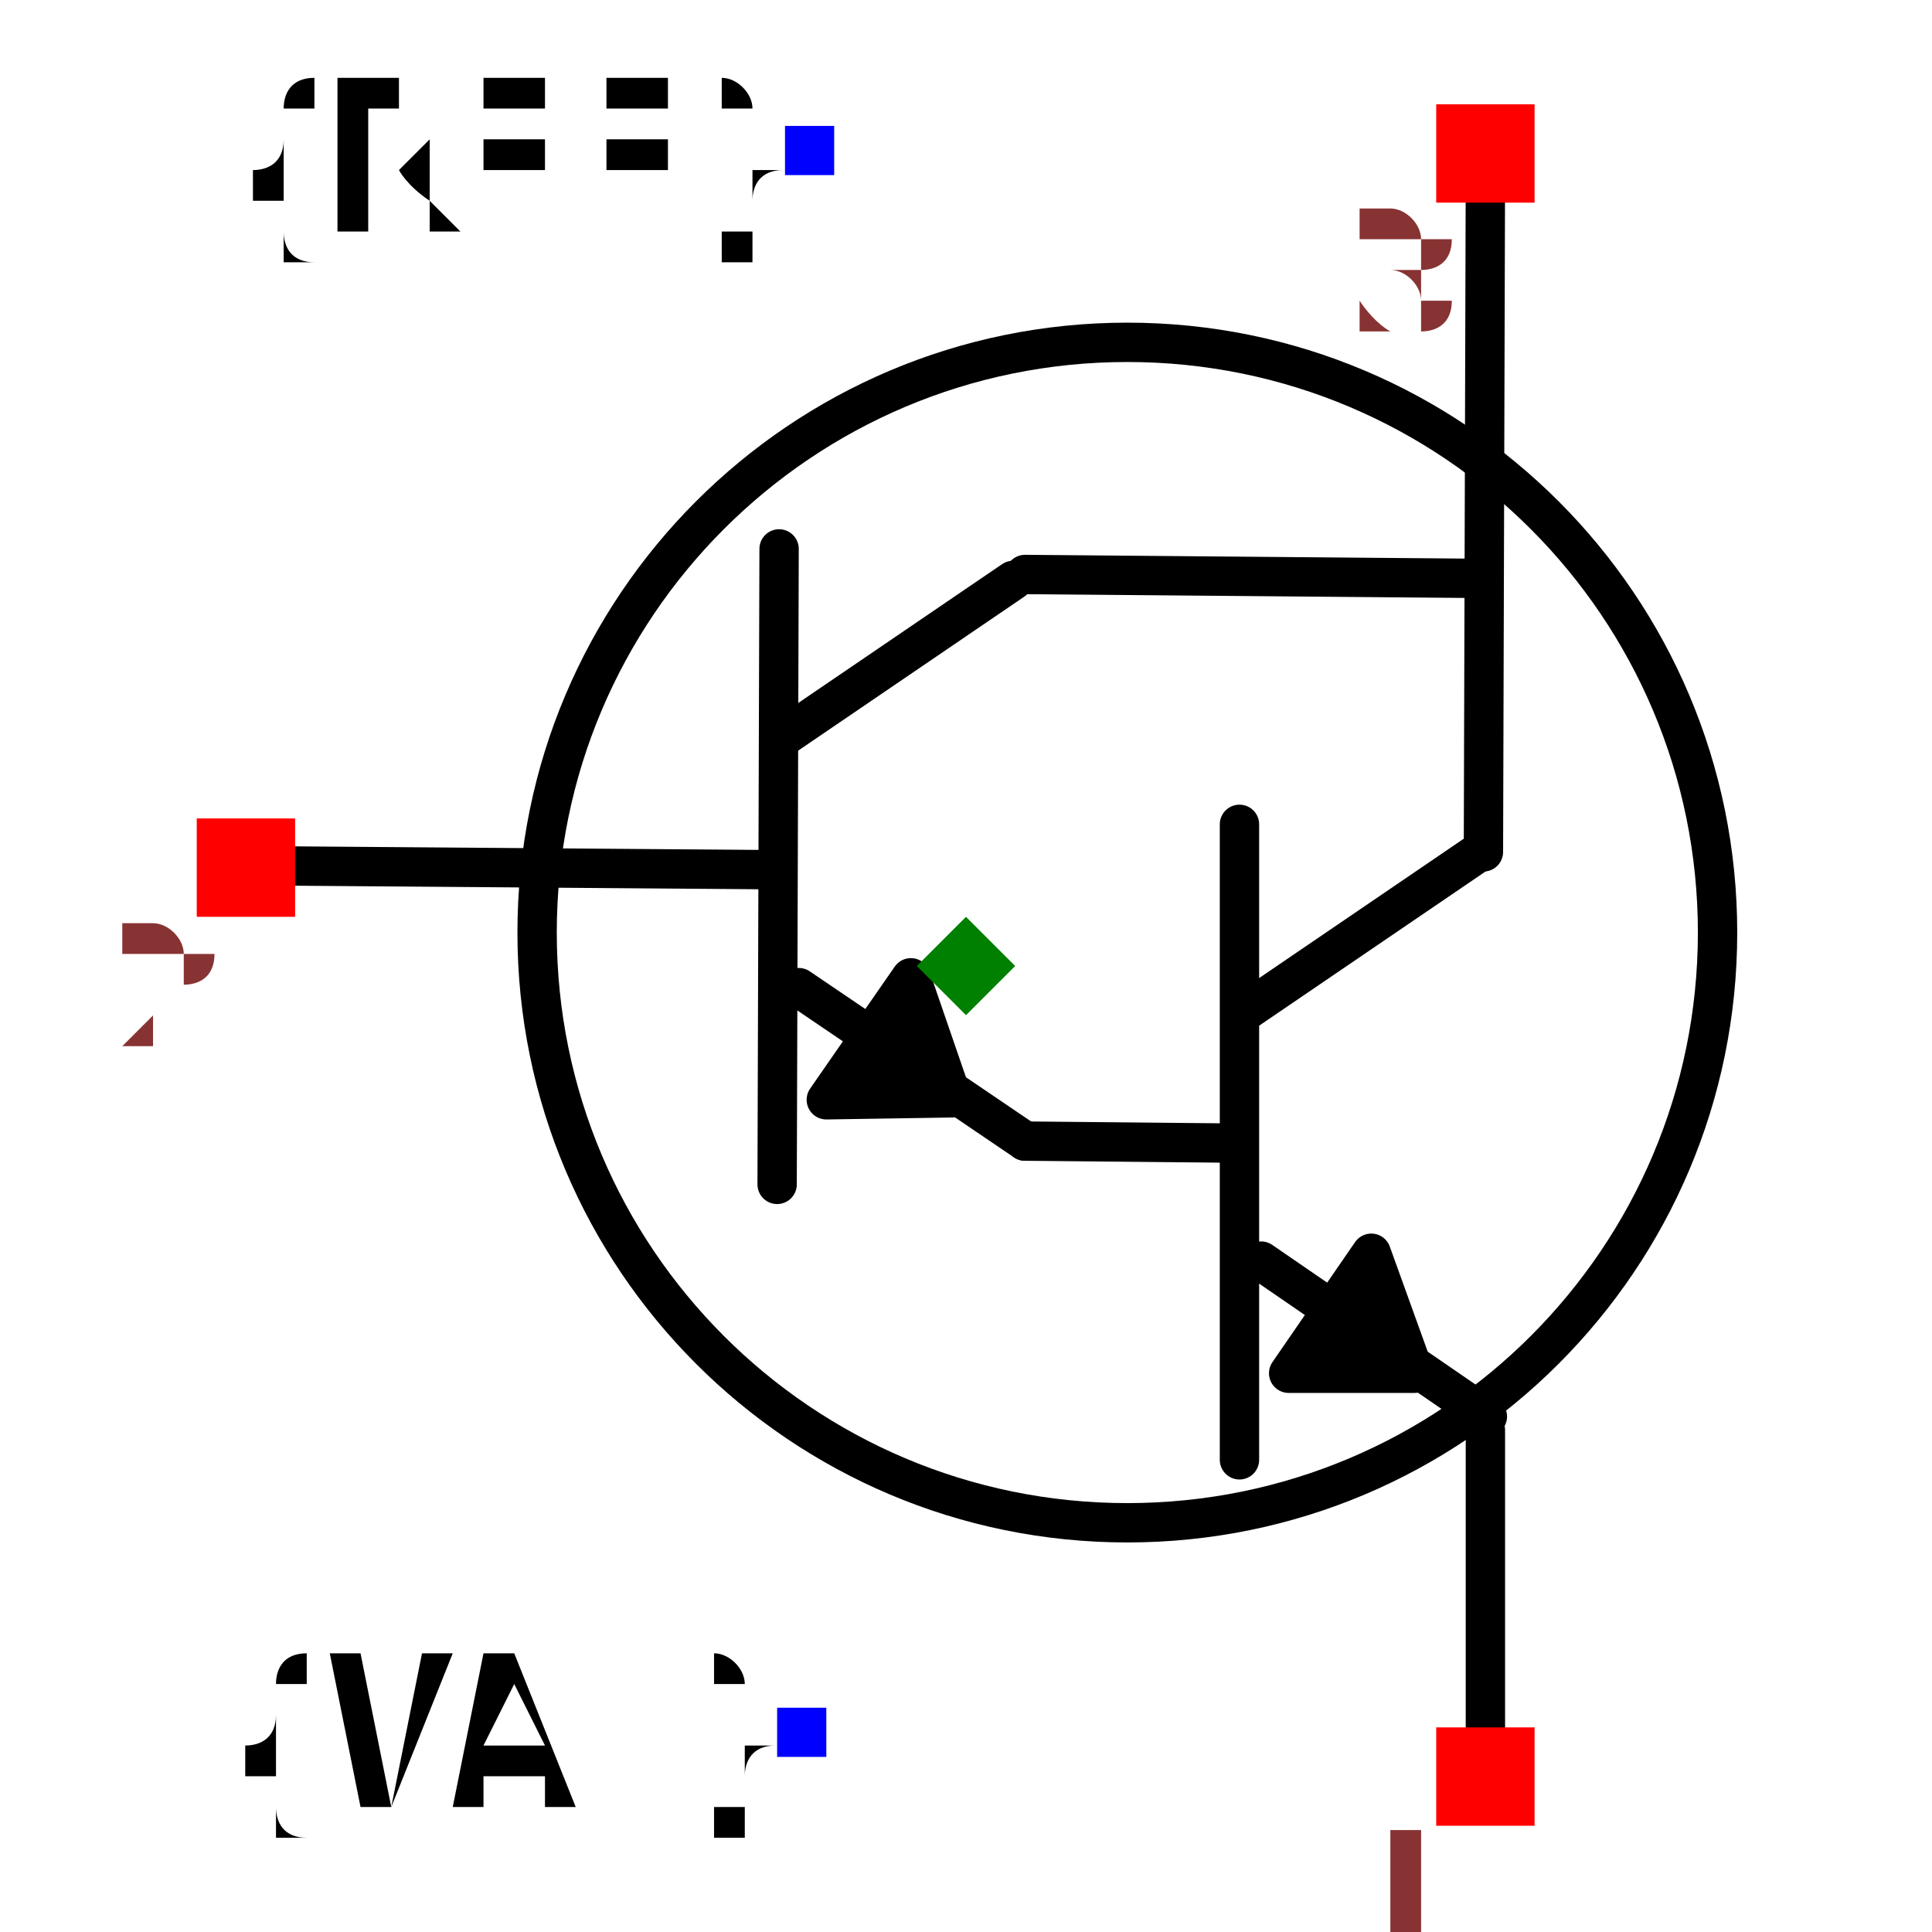
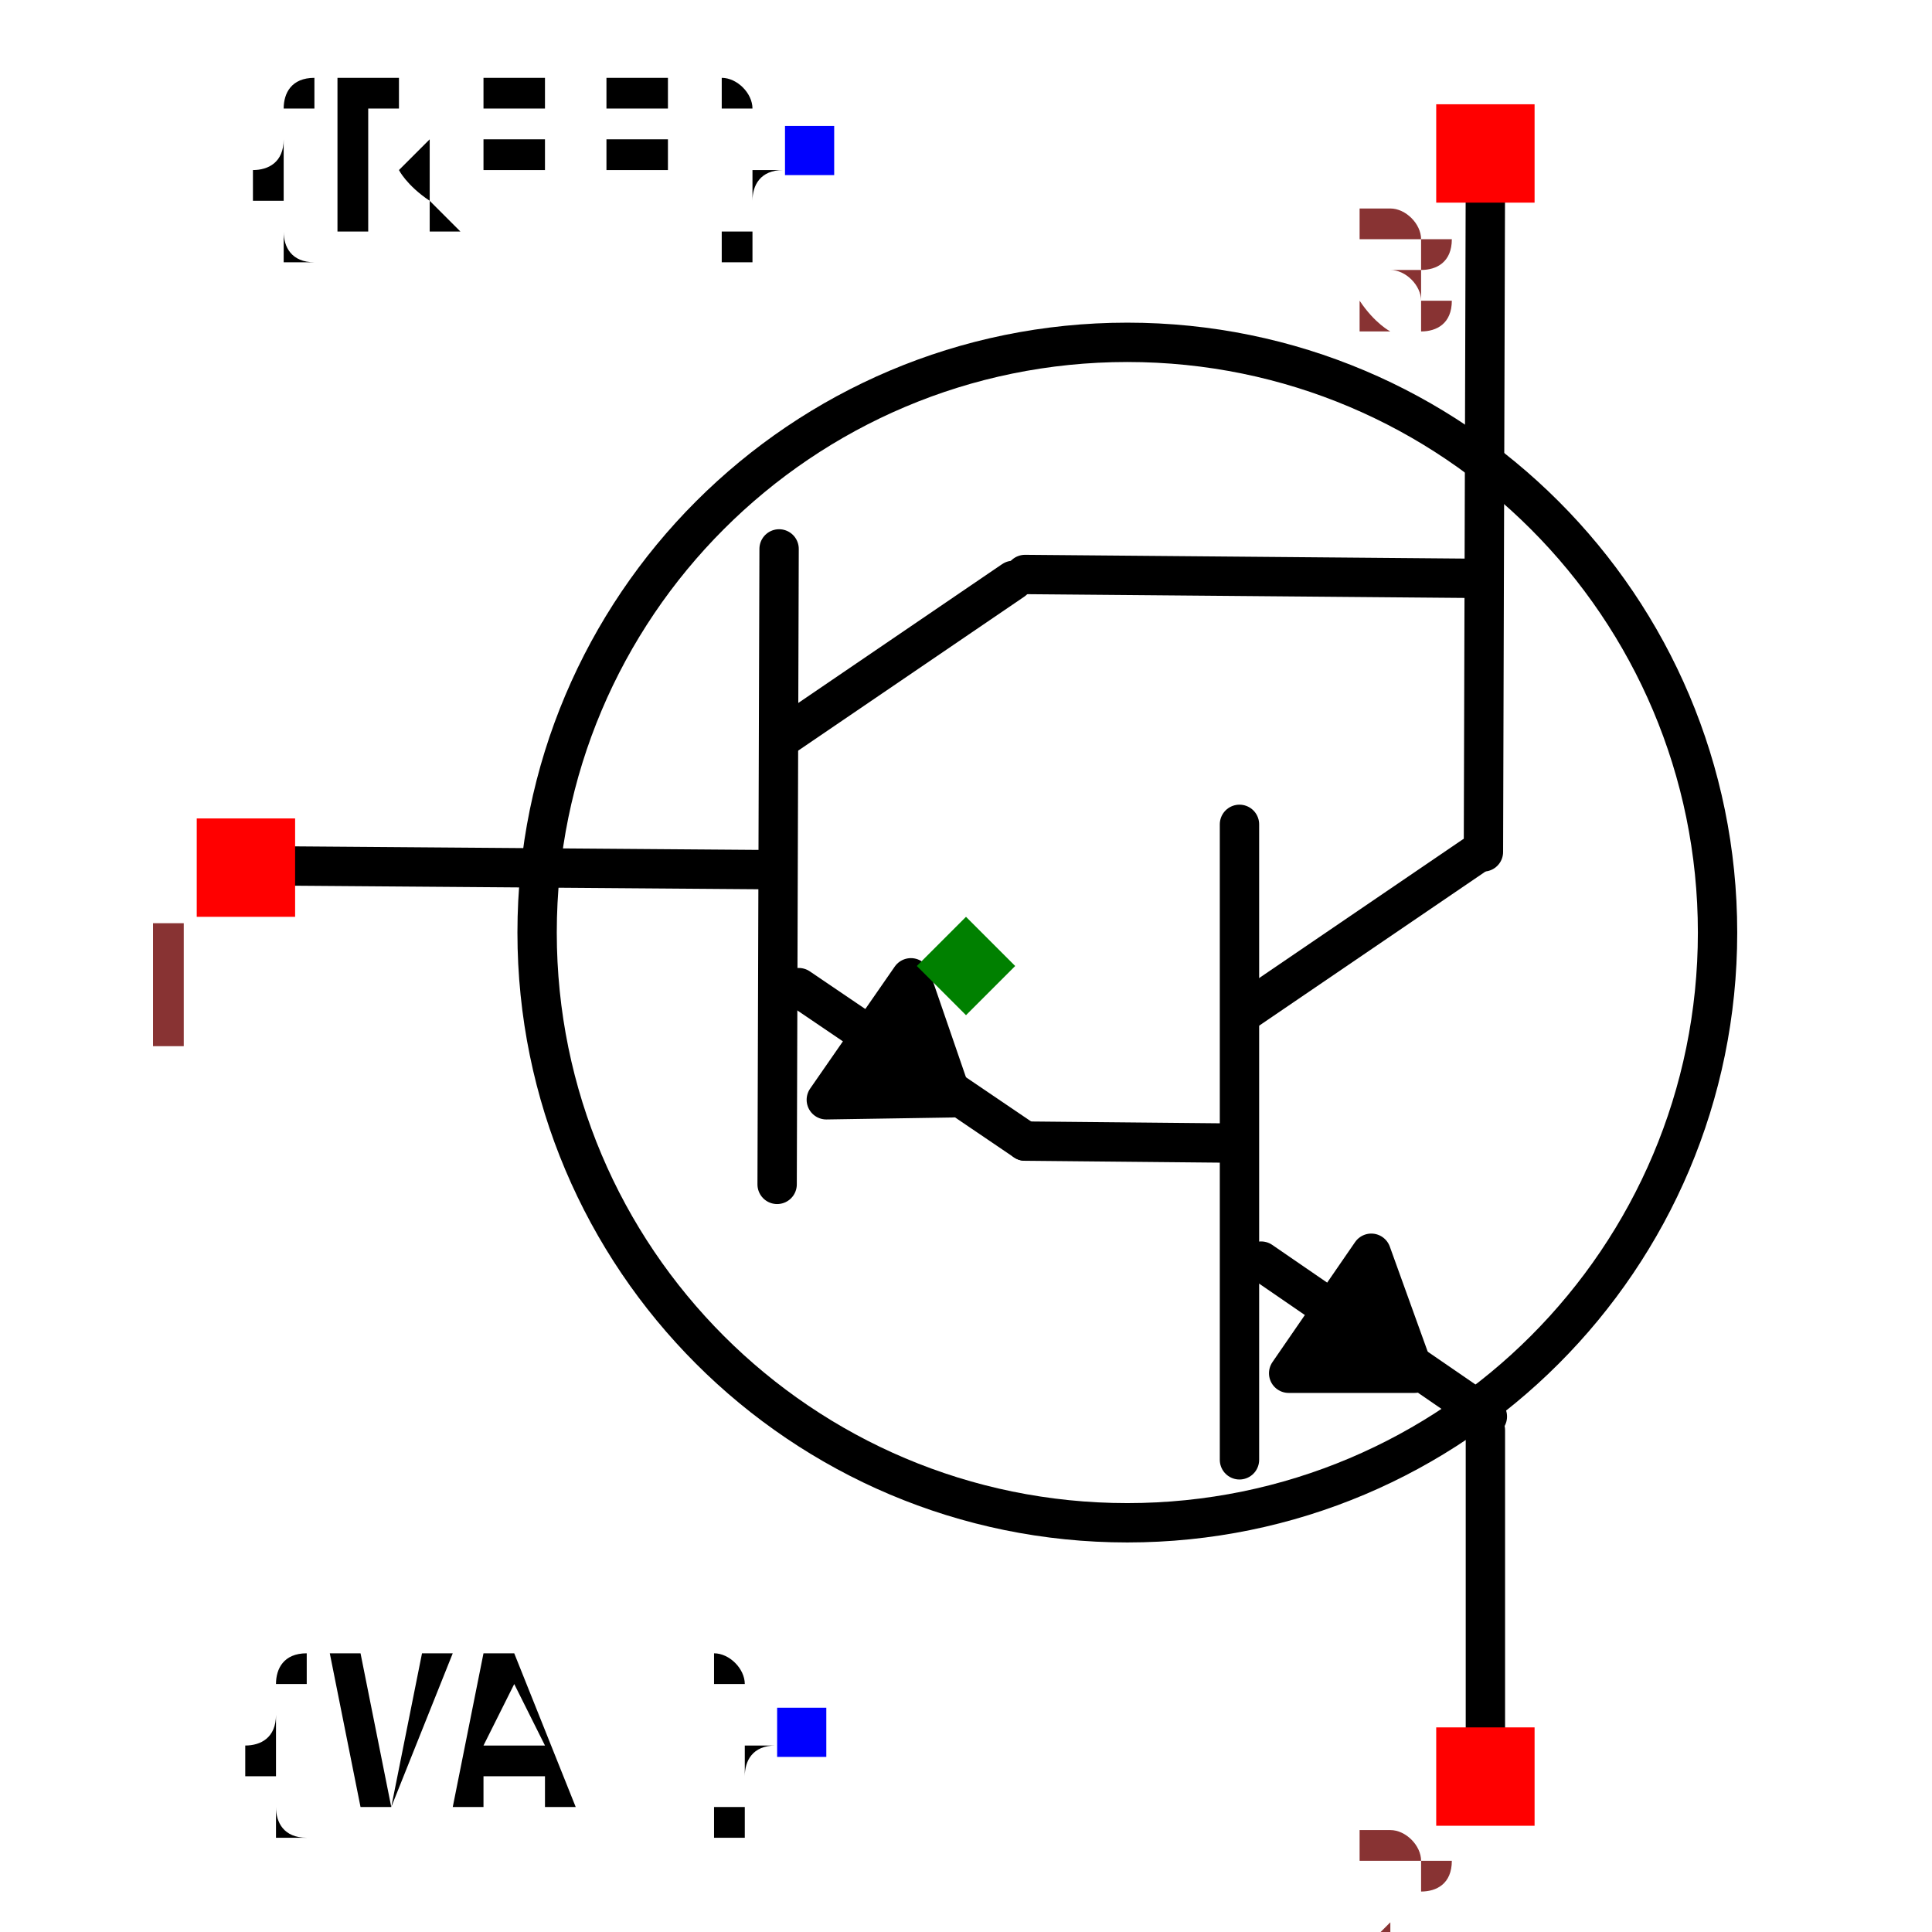
<svg xmlns="http://www.w3.org/2000/svg" width="150" height="150" viewBox="1.515 1.062 0.898 0.982">
  <path d="M1.994,1.642 L2.098,1.643" fill="none" stroke="black" stroke-width="0.02" stroke-linecap="round" stroke-linejoin="round" />
  <path d="M2.103,1.481 L2.103,1.804" fill="none" stroke="black" stroke-width="0.02" stroke-linecap="round" stroke-linejoin="round" />
  <path d="M2.222,1.497 L2.106,1.576" fill="none" stroke="black" stroke-width="0.02" stroke-linecap="round" stroke-linejoin="round" />
  <path d="M2.229,1.782 L2.114,1.703" fill="none" stroke="black" stroke-width="0.02" stroke-linecap="round" stroke-linejoin="round" />
  <path d="M2.227,1.495 L2.228,1.152" fill="none" stroke="black" stroke-width="0.02" stroke-linecap="round" stroke-linejoin="round" />
  <path d="M2.228,1.957 L2.228,1.789" fill="none" stroke="black" stroke-width="0.02" stroke-linecap="round" stroke-linejoin="round" />
  <path d="M2.17,1.699 L2.128,1.76 L2.192,1.76 L2.17,1.699" fill="black" stroke="black" stroke-width="0.02" stroke-linecap="round" stroke-linejoin="round" />
  <path d="M1.598,1.502 L1.86,1.504" fill="none" stroke="black" stroke-width="0.02" stroke-linecap="round" stroke-linejoin="round" />
  <path d="M1.869,1.341 L1.868,1.664" fill="none" stroke="black" stroke-width="0.02" stroke-linecap="round" stroke-linejoin="round" />
  <path d="M1.988,1.357 L1.872,1.436" fill="none" stroke="black" stroke-width="0.02" stroke-linecap="round" stroke-linejoin="round" />
  <path d="M1.994,1.642 L1.879,1.564" fill="none" stroke="black" stroke-width="0.02" stroke-linecap="round" stroke-linejoin="round" />
  <path d="M1.936,1.559 L1.893,1.621 L1.957,1.62 L1.936,1.559" fill="black" stroke="black" stroke-width="0.02" stroke-linecap="round" stroke-linejoin="round" />
  <path d="M1.994,1.354 L2.227,1.356" fill="none" stroke="black" stroke-width="0.02" stroke-linecap="round" stroke-linejoin="round" />
  <text x="1.881" y="1.942" dx="0" dy="0.038" text-anchor="end" style="font: 0.1px monospace; fill: black">{VAL}</text>
  <rect x="1.868" y="1.93" width="0.025" height="0.025" fill="blue" />
  <text x="1.885" y="1.139" dx="0" dy="0.038" text-anchor="end" style="font: 0.1px monospace; fill: black">{REF}</text>
  <rect x="1.872" y="1.126" width="0.025" height="0.025" fill="blue" />
  <circle cx="2.046" cy="1.536" r="0.3" fill="none" stroke="black" stroke-width="0.02" />
  <rect x="2.203" y="1.94" width="0.05" height="0.05" fill="red" />
-   <text x="2.188" y="2.055" text-anchor="middle" style="font: 0.08px monospace; fill: #833;">1</text>
+   <text x="2.188" y="2.055" text-anchor="middle" style="font: 0.08px monospace; fill: #833;">2</text>
  <rect x="1.573" y="1.478" width="0.05" height="0.05" fill="red" />
-   <text x="1.558" y="1.593" text-anchor="middle" style="font: 0.08px monospace; fill: #833;">2</text>
+   <text x="1.558" y="1.593" text-anchor="middle" style="font: 0.08px monospace; fill: #833;">1</text>
  <rect x="2.203" y="1.115" width="0.05" height="0.05" fill="red" />
  <text x="2.188" y="1.23" text-anchor="middle" style="font: 0.08px monospace; fill: #833;">3</text>
  <path d="M 1.964 1.528 L 1.989 1.553 L 1.964 1.578 L 1.939 1.553 Z" fill="green" />
  <text x="1.589" y="-1.962" style="font: 0.05px monospace; fill: #833;">0.75 x 0.82</text>
  <text x="1.589" y="-1.962" style="font: 0.05px monospace; fill: #833;">0.75 x 0.82</text>
</svg>
